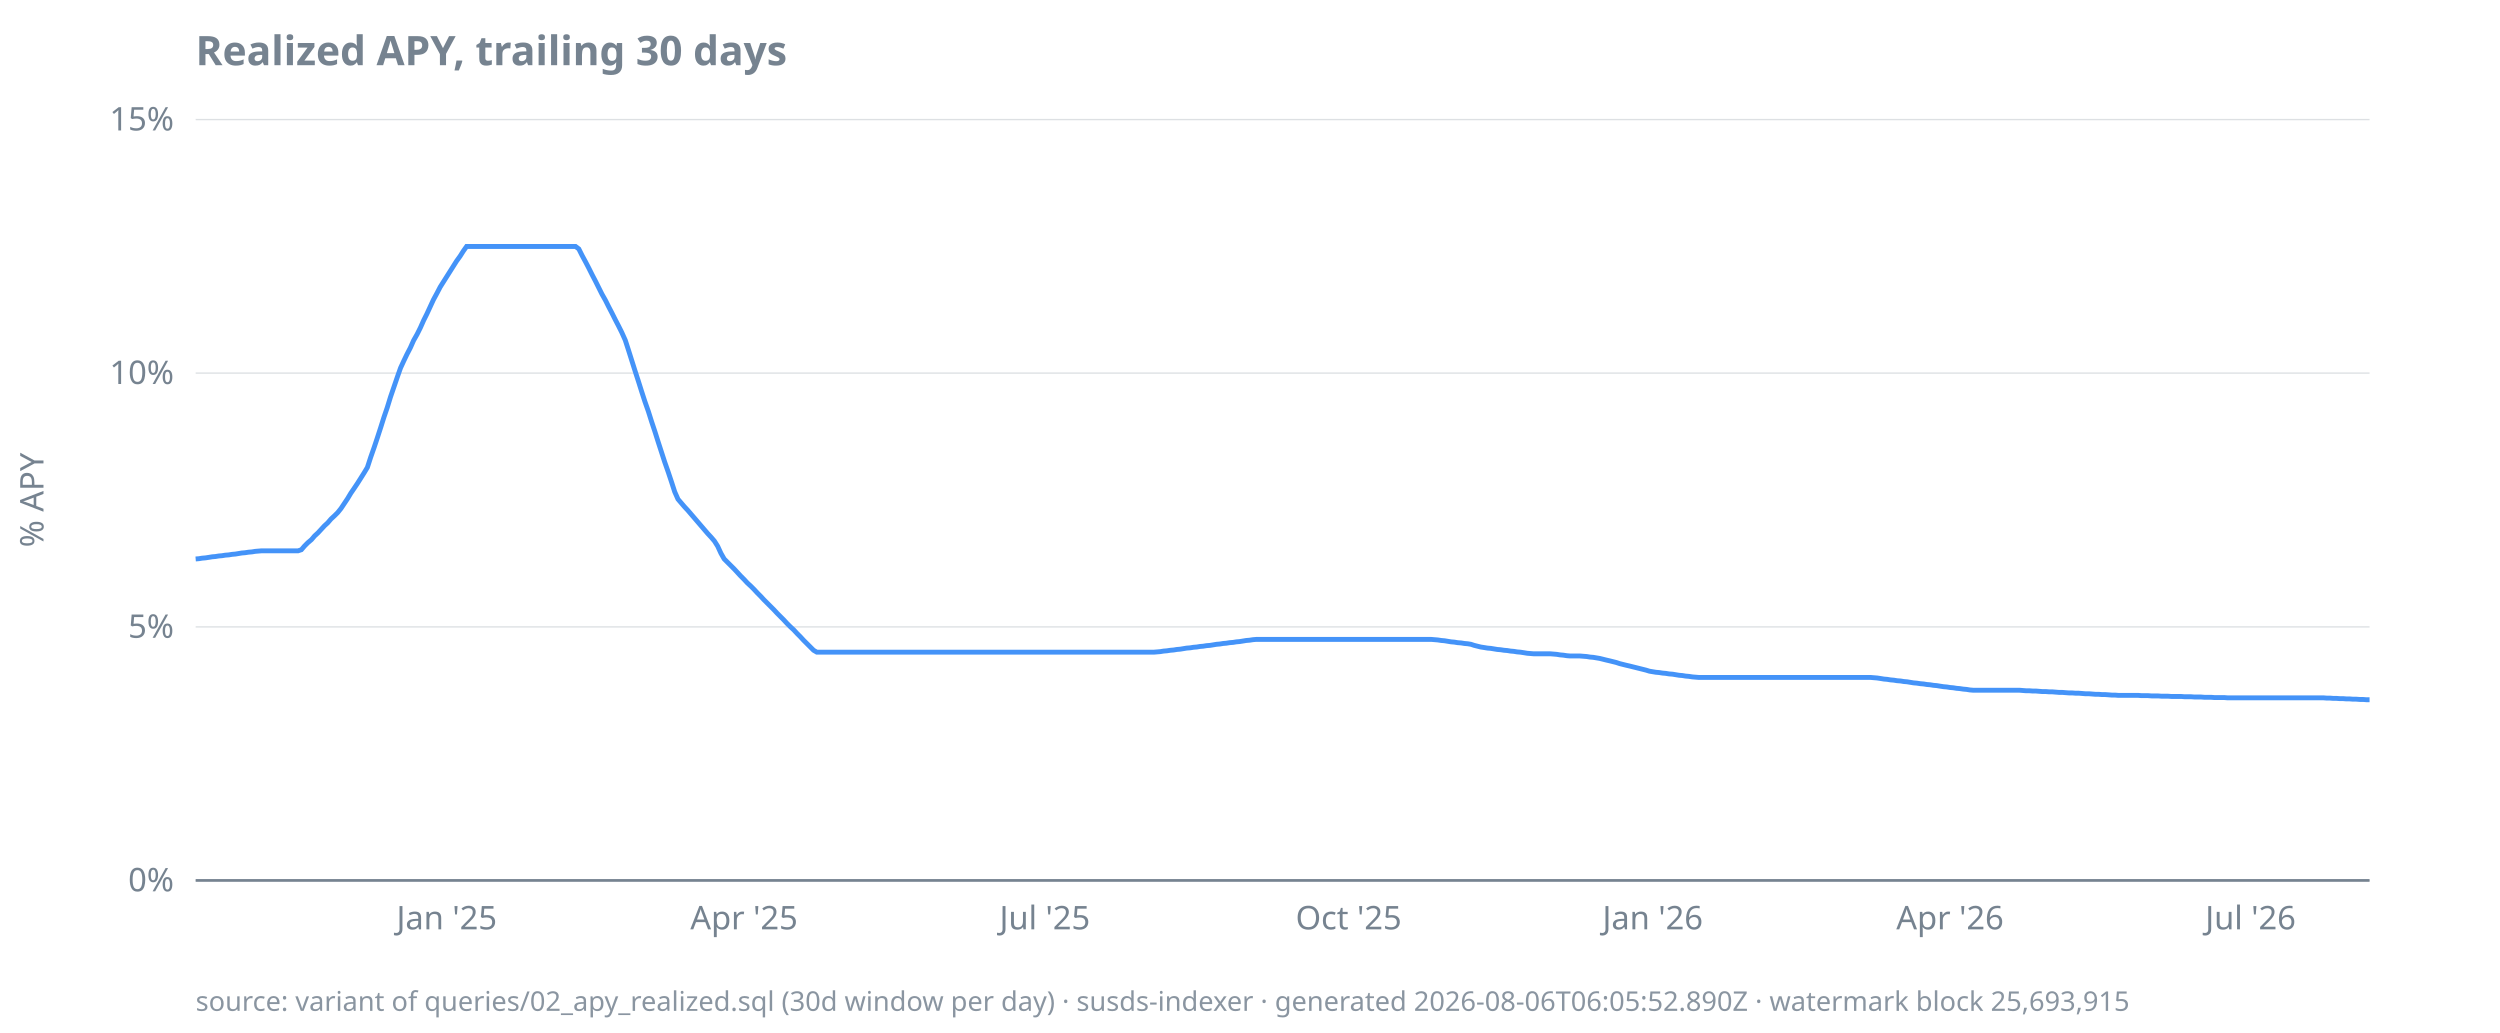
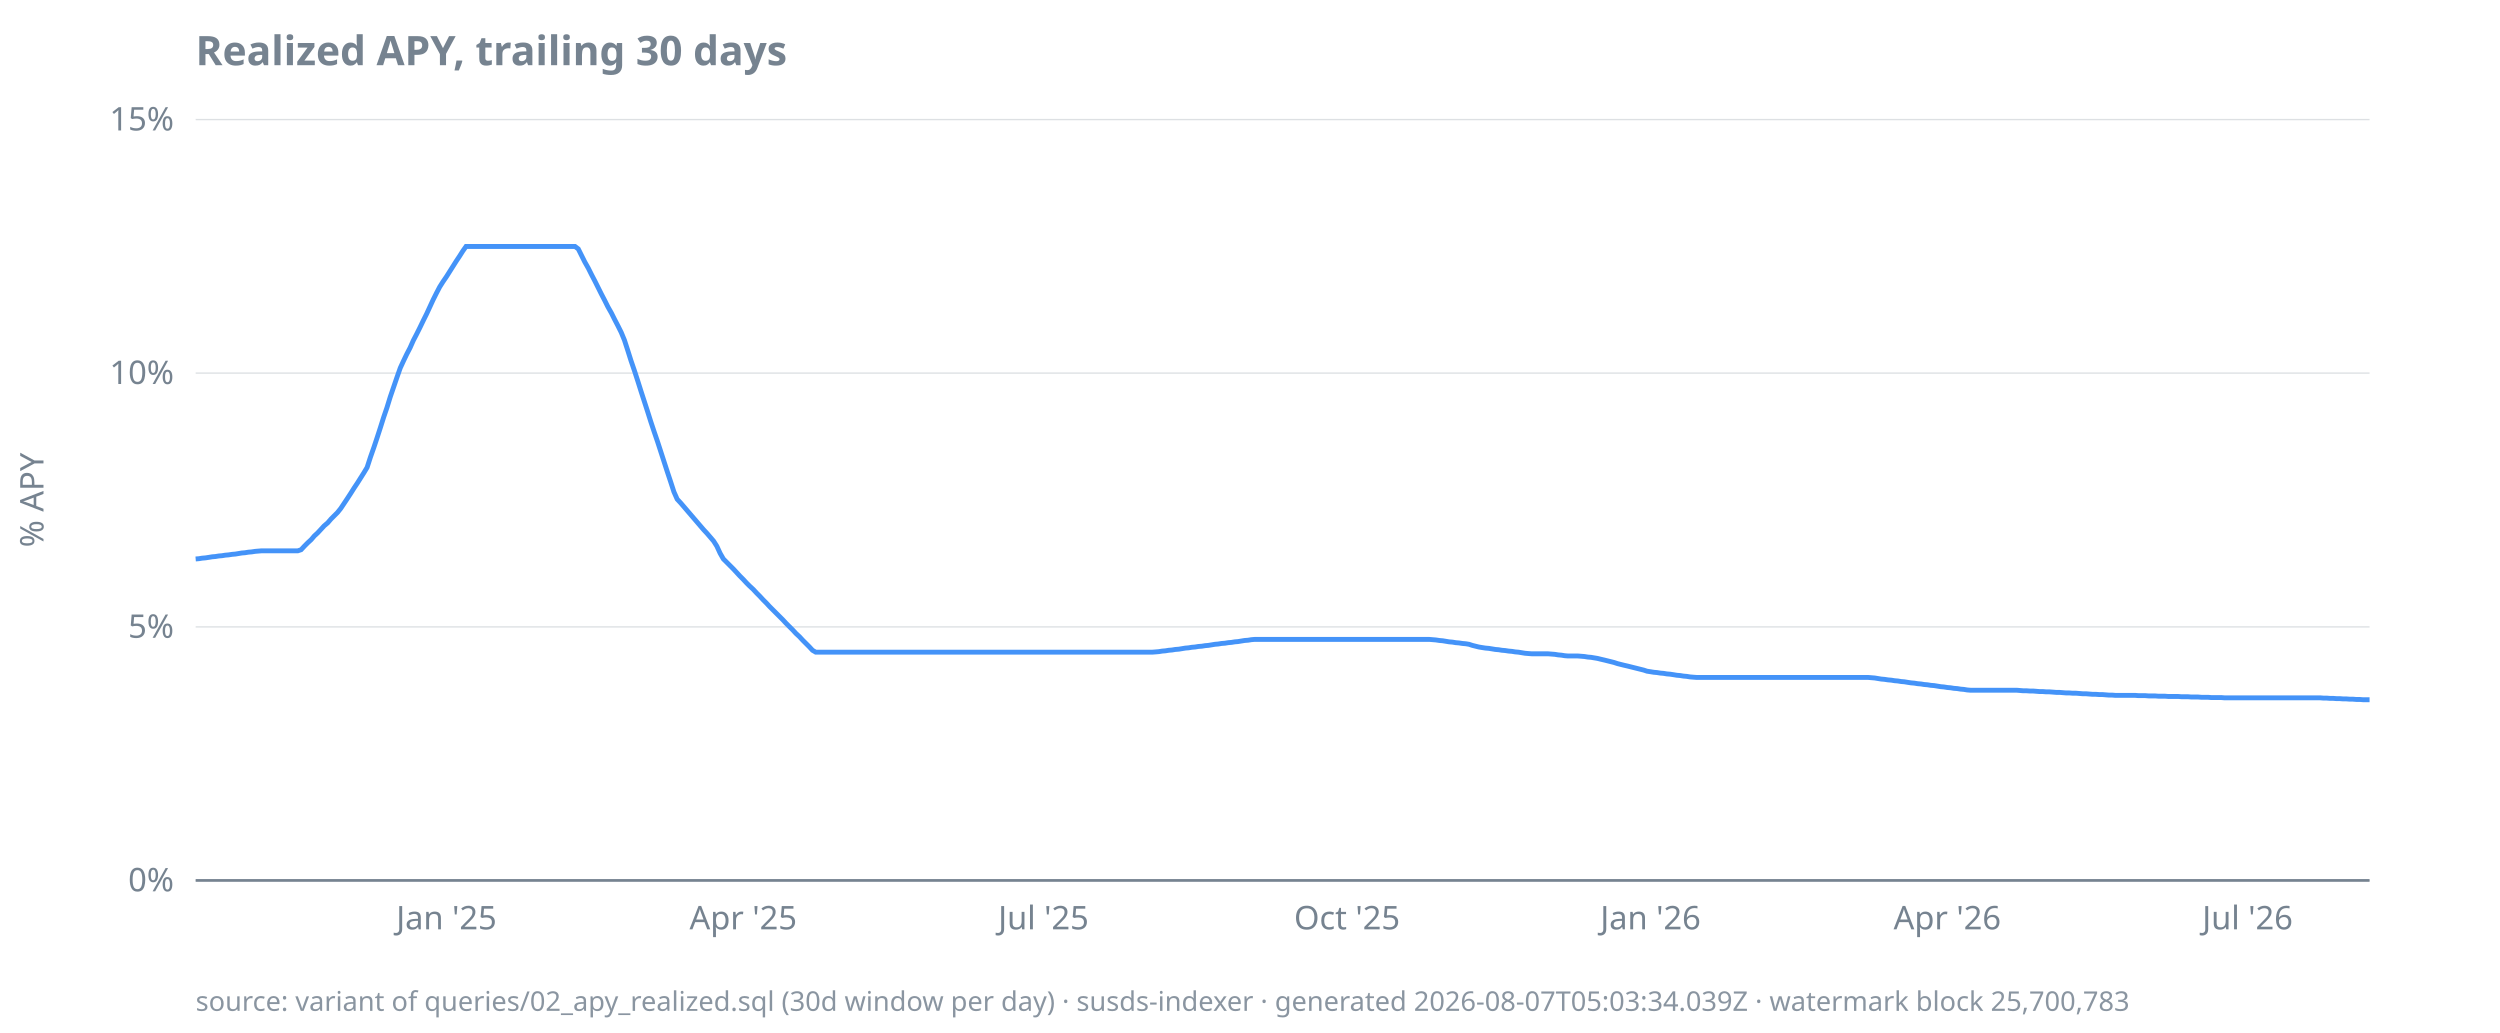
<svg xmlns="http://www.w3.org/2000/svg" width="920" height="380" viewBox="0 0 920 380">
  <style>
  text { font-family: ui-sans-serif, system-ui, sans-serif; font-size: 12px; fill: #768390; }
  .title { font-size: 15px; font-weight: 600; fill: #768390; }
  .footer { font-size: 10px; fill: #768390; opacity: 0.85; }
  .axis { stroke: #768390; stroke-width: 1; }
  .grid { stroke: #768390; stroke-width: 0.5; opacity: 0.25; }
  .line { stroke: #4493f8; stroke-width: 1.8; fill: none; }
  .pos { fill: #3fb950; }
  .neg { fill: #f85149; }
  @media (prefers-color-scheme: dark) {
    text, .title, .footer { fill: #9198a1; }
  }
</style>
  <text class="title" x="72" y="24">Realized APY, trailing 30 days</text>
  <text transform="rotate(-90)" x="-184" y="16" text-anchor="middle">% APY</text>
  <line class="grid" x1="72" x2="872" y1="324.0" y2="324.0" />
  <line class="grid" x1="72" x2="872" y1="230.7" y2="230.7" />
  <line class="grid" x1="72" x2="872" y1="137.3" y2="137.3" />
  <line class="grid" x1="72" x2="872" y1="44.0" y2="44.0" />
  <line class="axis" x1="72" x2="872" y1="324.0" y2="324.0" />
  <text x="64" y="328.0" text-anchor="end">0%</text>
  <text x="64" y="234.7" text-anchor="end">5%</text>
  <text x="64" y="141.3" text-anchor="end">10%</text>
  <text x="64" y="48.0" text-anchor="end">15%</text>
-   <text x="164.4" y="342" text-anchor="middle">Jan '25</text>
-   <text x="273.8" y="342" text-anchor="middle">Apr '25</text>
-   <text x="384.5" y="342" text-anchor="middle">Jul '25</text>
-   <text x="496.3" y="342" text-anchor="middle">Oct '25</text>
-   <text x="608.2" y="342" text-anchor="middle">Jan '26</text>
-   <text x="717.6" y="342" text-anchor="middle">Apr '26</text>
-   <text x="828.2" y="342" text-anchor="middle">Jul '26</text>
-   <path class="line" d="M72.0,205.7L73.2,205.6L74.4,205.4L75.6,205.3L76.9,205.1L78.1,204.9L79.3,204.8L80.5,204.6L81.7,204.5L82.9,204.3L84.2,204.2L85.4,204.0L86.6,203.9L87.8,203.7L89.0,203.5L90.2,203.4L91.5,203.2L92.7,203.1L93.9,202.9L95.1,202.8L96.3,202.7L97.5,202.7L98.7,202.7L100.0,202.7L101.2,202.7L102.4,202.7L103.6,202.7L104.8,202.7L106.0,202.7L107.3,202.7L108.5,202.7L109.7,202.7L110.9,202.3L112.1,200.9L113.3,199.7L114.6,198.6L115.8,197.2L117.0,196.1L118.2,194.8L119.4,193.5L120.6,192.4L121.8,191.0L123.1,189.8L124.3,188.6L125.5,187.1L126.7,185.3L127.9,183.5L129.1,181.5L130.4,179.6L131.6,177.8L132.8,175.9L134.0,174.0L135.2,172.0L136.4,168.3L137.7,164.6L138.9,161.0L140.1,157.3L141.3,153.5L142.5,150.0L143.7,146.1L144.9,142.6L146.2,138.8L147.4,135.4L148.6,132.8L149.8,130.3L151.0,128.0L152.2,125.3L153.5,123.0L154.7,120.6L155.9,117.9L157.1,115.5L158.3,112.9L159.5,110.3L160.8,107.9L162.0,105.6L163.2,103.7L164.4,101.8L165.6,99.9L166.8,98.0L168.0,96.1L169.3,94.3L170.5,92.4L171.7,90.7L172.9,90.7L174.1,90.7L175.3,90.7L176.6,90.7L177.8,90.7L179.0,90.7L180.2,90.7L181.4,90.7L182.6,90.7L183.9,90.7L185.1,90.7L186.3,90.7L187.5,90.7L188.7,90.7L189.9,90.7L191.1,90.7L192.4,90.7L193.6,90.7L194.8,90.7L196.0,90.7L197.2,90.7L198.4,90.7L199.7,90.7L200.9,90.7L202.1,90.7L203.3,90.7L204.5,90.7L205.7,90.7L207.0,90.7L208.2,90.7L209.4,90.7L210.6,90.7L211.8,90.7L213.0,91.6L214.2,94.0L215.5,96.4L216.7,98.7L217.9,101.1L219.1,103.4L220.3,105.8L221.5,108.2L222.8,110.5L224.0,112.9L225.2,115.2L226.4,117.6L227.6,119.9L228.8,122.3L230.1,125.2L231.3,128.9L232.5,132.7L233.7,136.5L234.9,140.2L236.1,144.0L237.3,147.7L238.6,151.4L239.8,155.2L241.0,158.8L242.2,162.6L243.4,166.3L244.6,170.0L245.9,173.7L247.1,177.3L248.3,181.0L249.5,183.7L250.7,185.1L251.9,186.5L253.2,187.9L254.4,189.3L255.6,190.7L256.8,192.1L258.0,193.5L259.2,194.9L260.4,196.3L261.7,197.7L262.9,199.1L264.1,201.0L265.3,203.6L266.5,205.7L267.7,206.9L269.0,208.2L270.2,209.4L271.4,210.7L272.6,212.0L273.8,213.2L275.0,214.5L276.3,215.7L277.5,216.9L278.7,218.2L279.9,219.4L281.1,220.7L282.3,221.9L283.6,223.2L284.8,224.4L286.0,225.7L287.2,226.9L288.4,228.1L289.6,229.4L290.8,230.6L292.1,231.8L293.3,233.1L294.5,234.3L295.7,235.6L296.9,236.8L298.1,238.0L299.4,239.3L300.6,240.0L301.8,240.0L303.0,240.0L304.2,240.0L305.4,240.0L306.7,240.0L307.9,240.0L309.1,240.0L310.3,240.0L311.5,240.0L312.7,240.0L313.9,240.0L315.2,240.0L316.4,240.0L317.6,240.0L318.8,240.0L320.0,240.0L321.2,240.0L322.5,240.0L323.7,240.0L324.9,240.0L326.1,240.0L327.3,240.0L328.5,240.0L329.8,240.0L331.0,240.0L332.2,240.0L333.4,240.0L334.6,240.0L335.8,240.0L337.0,240.0L338.3,240.0L339.5,240.0L340.7,240.0L341.9,240.0L343.1,240.0L344.3,240.0L345.6,240.0L346.8,240.0L348.0,240.0L349.2,240.0L350.4,240.0L351.6,240.0L352.9,240.0L354.1,240.0L355.3,240.0L356.5,240.0L357.7,240.0L358.9,240.0L360.1,240.0L361.4,240.0L362.6,240.0L363.8,240.0L365.0,240.0L366.2,240.0L367.4,240.0L368.7,240.0L369.9,240.0L371.1,240.0L372.3,240.0L373.5,240.0L374.7,240.0L376.0,240.0L377.2,240.0L378.4,240.0L379.6,240.0L380.8,240.0L382.0,240.0L383.2,240.0L384.5,240.0L385.7,240.0L386.9,240.0L388.1,240.0L389.3,240.0L390.5,240.0L391.8,240.0L393.0,240.0L394.2,240.0L395.4,240.0L396.6,240.0L397.8,240.0L399.1,240.0L400.3,240.0L401.5,240.0L402.7,240.0L403.9,240.0L405.1,240.0L406.3,240.0L407.6,240.0L408.8,240.0L410.0,240.0L411.2,240.0L412.4,240.0L413.6,240.0L414.9,240.0L416.1,240.0L417.3,240.0L418.5,240.0L419.7,240.0L420.9,240.0L422.2,240.0L423.4,240.0L424.6,240.0L425.8,239.9L427.0,239.8L428.2,239.6L429.4,239.5L430.7,239.3L431.9,239.2L433.1,239.0L434.3,238.9L435.5,238.7L436.7,238.5L438.0,238.4L439.2,238.2L440.4,238.1L441.6,237.9L442.8,237.8L444.0,237.6L445.3,237.5L446.5,237.3L447.7,237.1L448.9,237.0L450.1,236.8L451.3,236.7L452.5,236.5L453.8,236.4L455.0,236.2L456.2,236.1L457.4,235.9L458.6,235.7L459.8,235.6L461.1,235.4L462.3,235.3L463.5,235.3L464.7,235.3L465.9,235.3L467.1,235.3L468.4,235.3L469.6,235.3L470.8,235.3L472.0,235.3L473.2,235.3L474.4,235.3L475.6,235.3L476.9,235.3L478.1,235.3L479.3,235.3L480.5,235.3L481.7,235.3L482.9,235.3L484.2,235.3L485.4,235.3L486.6,235.3L487.8,235.3L489.0,235.3L490.2,235.3L491.5,235.3L492.7,235.3L493.9,235.3L495.1,235.3L496.3,235.3L497.5,235.3L498.7,235.3L500.0,235.3L501.2,235.3L502.4,235.3L503.6,235.3L504.8,235.3L506.0,235.3L507.3,235.3L508.5,235.3L509.7,235.3L510.9,235.3L512.1,235.3L513.3,235.3L514.6,235.3L515.8,235.3L517.0,235.3L518.2,235.3L519.4,235.3L520.6,235.3L521.8,235.3L523.1,235.3L524.3,235.3L525.5,235.3L526.7,235.3L527.9,235.4L529.1,235.5L530.4,235.7L531.6,235.8L532.8,236.0L534.0,236.2L535.2,236.3L536.4,236.5L537.7,236.6L538.9,236.8L540.1,236.9L541.3,237.1L542.5,237.5L543.7,237.8L544.9,238.1L546.2,238.3L547.4,238.5L548.6,238.6L549.8,238.8L551.0,239.0L552.2,239.1L553.5,239.3L554.7,239.4L555.9,239.6L557.1,239.7L558.3,239.9L559.5,240.0L560.8,240.2L562.0,240.4L563.2,240.5L564.4,240.6L565.6,240.6L566.8,240.6L568.0,240.6L569.3,240.6L570.5,240.6L571.7,240.7L572.9,240.8L574.1,241.0L575.3,241.1L576.6,241.3L577.8,241.4L579.0,241.4L580.2,241.4L581.4,241.4L582.6,241.5L583.9,241.6L585.1,241.8L586.3,241.9L587.5,242.1L588.7,242.3L589.9,242.6L591.1,242.9L592.4,243.2L593.6,243.5L594.8,243.8L596.0,244.2L597.2,244.5L598.4,244.8L599.7,245.1L600.9,245.4L602.1,245.7L603.3,246.0L604.5,246.3L605.7,246.6L607.0,247.0L608.2,247.2L609.4,247.4L610.6,247.5L611.8,247.7L613.0,247.8L614.2,248.0L615.5,248.1L616.7,248.3L617.9,248.5L619.1,248.6L620.3,248.8L621.5,248.9L622.8,249.1L624.0,249.2L625.2,249.3L626.4,249.3L627.6,249.3L628.8,249.3L630.1,249.3L631.3,249.3L632.5,249.3L633.7,249.3L634.9,249.3L636.1,249.3L637.3,249.3L638.6,249.3L639.8,249.3L641.0,249.3L642.2,249.3L643.4,249.3L644.6,249.3L645.9,249.3L647.1,249.3L648.3,249.3L649.5,249.3L650.7,249.3L651.9,249.3L653.2,249.3L654.4,249.3L655.6,249.3L656.8,249.3L658.0,249.3L659.2,249.3L660.4,249.3L661.7,249.3L662.9,249.3L664.1,249.3L665.3,249.3L666.5,249.3L667.7,249.3L669.0,249.3L670.2,249.3L671.4,249.3L672.6,249.3L673.8,249.3L675.0,249.3L676.3,249.3L677.5,249.3L678.7,249.3L679.9,249.3L681.1,249.3L682.3,249.3L683.6,249.3L684.8,249.3L686.0,249.3L687.2,249.3L688.4,249.3L689.6,249.4L690.8,249.5L692.1,249.7L693.3,249.9L694.5,250.0L695.7,250.2L696.9,250.3L698.1,250.5L699.4,250.6L700.6,250.8L701.8,250.9L703.0,251.1L704.2,251.3L705.4,251.4L706.7,251.6L707.9,251.7L709.1,251.9L710.3,252.0L711.5,252.2L712.7,252.3L713.9,252.5L715.2,252.7L716.4,252.8L717.6,253.0L718.8,253.1L720.0,253.3L721.2,253.4L722.5,253.6L723.7,253.7L724.9,253.9L726.1,254.0L727.3,254.0L728.5,254.0L729.8,254.0L731.0,254.0L732.2,254.0L733.4,254.0L734.6,254.0L735.8,254.0L737.0,254.0L738.3,254.0L739.5,254.0L740.7,254.0L741.9,254.0L743.1,254.0L744.3,254.1L745.6,254.2L746.8,254.2L748.0,254.3L749.2,254.3L750.4,254.4L751.6,254.5L752.9,254.5L754.1,254.6L755.3,254.6L756.5,254.7L757.7,254.8L758.9,254.8L760.1,254.9L761.4,255.0L762.6,255.0L763.8,255.1L765.0,255.1L766.2,255.2L767.4,255.3L768.7,255.3L769.9,255.4L771.1,255.5L772.3,255.5L773.5,255.6L774.7,255.6L776.0,255.7L777.2,255.8L778.4,255.8L779.6,255.9L780.8,255.9L782.0,255.9L783.2,255.9L784.5,255.9L785.7,255.9L786.9,255.9L788.1,256.0L789.3,256.0L790.5,256.0L791.8,256.1L793.0,256.1L794.2,256.1L795.4,256.2L796.6,256.2L797.8,256.2L799.1,256.3L800.3,256.3L801.5,256.3L802.7,256.3L803.9,256.4L805.1,256.4L806.3,256.4L807.6,256.5L808.8,256.5L810.0,256.5L811.2,256.6L812.4,256.6L813.6,256.6L814.9,256.7L816.1,256.7L817.3,256.7L818.5,256.7L819.7,256.8L820.9,256.8L822.2,256.8L823.4,256.8L824.6,256.8L825.8,256.8L827.0,256.8L828.2,256.8L829.4,256.8L830.7,256.8L831.9,256.8L833.1,256.8L834.3,256.8L835.5,256.8L836.7,256.8L838.0,256.8L839.2,256.8L840.4,256.8L841.6,256.8L842.8,256.8L844.0,256.8L845.3,256.8L846.5,256.8L847.7,256.8L848.9,256.8L850.1,256.8L851.3,256.8L852.5,256.8L853.8,256.8L855.0,256.8L856.2,256.9L857.4,256.9L858.6,257.0L859.8,257.0L861.1,257.1L862.3,257.1L863.5,257.2L864.7,257.2L865.9,257.3L867.1,257.3L868.4,257.4L869.6,257.4L870.8,257.5L872.0,257.5" />
-   <text class="footer" x="72" y="372">source: variant of queries/02_apy_realized.sql (30d window per day) · susds-indexer · generated 2026-08-06T06:05:52.890Z · watermark block 25,693,915</text>
+   <text x="164.3" y="342" text-anchor="middle">Jan '25</text>
+   <text x="273.5" y="342" text-anchor="middle">Apr '25</text>
+   <text x="384.0" y="342" text-anchor="middle">Jul '25</text>
+   <text x="495.7" y="342" text-anchor="middle">Oct '25</text>
+   <text x="607.4" y="342" text-anchor="middle">Jan '26</text>
+   <text x="716.6" y="342" text-anchor="middle">Apr '26</text>
+   <text x="827.1" y="342" text-anchor="middle">Jul '26</text>
+   <path class="line" d="M72.0,205.7L73.2,205.6L74.4,205.4L75.6,205.3L76.9,205.1L78.1,204.9L79.3,204.8L80.5,204.6L81.7,204.5L82.9,204.3L84.1,204.2L85.4,204.0L86.6,203.9L87.8,203.7L89.0,203.5L90.2,203.4L91.4,203.2L92.6,203.1L93.9,202.9L95.1,202.8L96.3,202.7L97.5,202.7L98.7,202.7L99.9,202.7L101.1,202.7L102.3,202.7L103.6,202.7L104.8,202.7L106.0,202.7L107.2,202.7L108.4,202.7L109.6,202.7L110.8,202.3L112.1,200.9L113.3,199.7L114.5,198.6L115.7,197.2L116.9,196.1L118.1,194.8L119.3,193.5L120.6,192.4L121.8,191.0L123.0,189.8L124.2,188.6L125.4,187.1L126.6,185.3L127.8,183.5L129.1,181.5L130.3,179.6L131.5,177.8L132.7,175.9L133.9,174.0L135.1,172.0L136.3,168.3L137.6,164.6L138.8,161.0L140.0,157.3L141.2,153.5L142.4,150.0L143.6,146.1L144.8,142.6L146.1,138.8L147.3,135.4L148.5,132.8L149.7,130.3L150.9,128.0L152.1,125.3L153.3,123.0L154.5,120.6L155.8,117.9L157.0,115.5L158.2,112.9L159.4,110.3L160.6,107.9L161.8,105.6L163.0,103.7L164.3,101.8L165.5,99.9L166.7,98.0L167.9,96.1L169.1,94.3L170.3,92.4L171.5,90.7L172.8,90.7L174.0,90.7L175.2,90.7L176.4,90.7L177.6,90.7L178.8,90.7L180.0,90.7L181.3,90.7L182.5,90.7L183.7,90.7L184.9,90.7L186.1,90.7L187.3,90.7L188.5,90.7L189.8,90.7L191.0,90.7L192.2,90.7L193.4,90.7L194.6,90.7L195.8,90.7L197.0,90.7L198.3,90.7L199.5,90.7L200.7,90.7L201.9,90.7L203.1,90.7L204.3,90.7L205.5,90.7L206.7,90.7L208.0,90.7L209.2,90.7L210.4,90.7L211.6,90.7L212.8,91.6L214.0,94.0L215.2,96.4L216.5,98.7L217.7,101.1L218.9,103.4L220.1,105.8L221.3,108.2L222.5,110.5L223.7,112.9L225.0,115.2L226.2,117.6L227.4,119.9L228.6,122.3L229.8,125.2L231.0,128.9L232.2,132.7L233.5,136.5L234.7,140.2L235.9,144.0L237.1,147.7L238.3,151.4L239.5,155.2L240.7,158.8L242.0,162.6L243.2,166.3L244.4,170.0L245.6,173.7L246.8,177.3L248.0,181.0L249.2,183.7L250.5,185.1L251.7,186.5L252.9,187.9L254.1,189.3L255.3,190.7L256.5,192.1L257.7,193.5L258.9,194.9L260.2,196.3L261.4,197.7L262.6,199.1L263.8,201.0L265.0,203.6L266.2,205.7L267.4,206.9L268.7,208.2L269.9,209.4L271.1,210.7L272.3,212.0L273.5,213.2L274.7,214.5L275.9,215.7L277.2,216.9L278.4,218.2L279.6,219.4L280.8,220.7L282.0,221.9L283.2,223.2L284.4,224.4L285.7,225.7L286.9,226.9L288.1,228.1L289.3,229.4L290.5,230.6L291.7,231.8L292.9,233.1L294.2,234.3L295.4,235.6L296.6,236.8L297.8,238.0L299.0,239.3L300.2,240.0L301.4,240.0L302.7,240.0L303.9,240.0L305.1,240.0L306.3,240.0L307.5,240.0L308.7,240.0L309.9,240.0L311.2,240.0L312.4,240.0L313.6,240.0L314.8,240.0L316.0,240.0L317.2,240.0L318.4,240.0L319.6,240.0L320.9,240.0L322.1,240.0L323.3,240.0L324.5,240.0L325.7,240.0L326.9,240.0L328.1,240.0L329.4,240.0L330.6,240.0L331.8,240.0L333.0,240.0L334.2,240.0L335.4,240.0L336.6,240.0L337.9,240.0L339.1,240.0L340.3,240.0L341.5,240.0L342.7,240.0L343.9,240.0L345.1,240.0L346.4,240.0L347.6,240.0L348.8,240.0L350.0,240.0L351.2,240.0L352.4,240.0L353.6,240.0L354.9,240.0L356.1,240.0L357.3,240.0L358.5,240.0L359.7,240.0L360.9,240.0L362.1,240.0L363.4,240.0L364.6,240.0L365.8,240.0L367.0,240.0L368.2,240.0L369.4,240.0L370.6,240.0L371.8,240.0L373.1,240.0L374.3,240.0L375.5,240.0L376.7,240.0L377.9,240.0L379.1,240.0L380.3,240.0L381.6,240.0L382.8,240.0L384.0,240.0L385.2,240.0L386.4,240.0L387.6,240.0L388.8,240.0L390.1,240.0L391.3,240.0L392.5,240.0L393.7,240.0L394.9,240.0L396.1,240.0L397.3,240.0L398.6,240.0L399.8,240.0L401.0,240.0L402.2,240.0L403.4,240.0L404.6,240.0L405.8,240.0L407.1,240.0L408.3,240.0L409.5,240.0L410.7,240.0L411.9,240.0L413.1,240.0L414.3,240.0L415.6,240.0L416.8,240.0L418.0,240.0L419.2,240.0L420.4,240.0L421.6,240.0L422.8,240.0L424.0,240.0L425.3,239.9L426.5,239.8L427.7,239.6L428.9,239.5L430.1,239.3L431.3,239.2L432.5,239.0L433.8,238.9L435.0,238.7L436.2,238.5L437.4,238.4L438.6,238.2L439.8,238.1L441.0,237.9L442.3,237.8L443.5,237.6L444.7,237.5L445.9,237.3L447.1,237.1L448.3,237.0L449.5,236.8L450.8,236.7L452.0,236.5L453.2,236.4L454.4,236.2L455.6,236.1L456.8,235.9L458.0,235.7L459.3,235.6L460.5,235.4L461.7,235.3L462.9,235.3L464.1,235.3L465.3,235.3L466.5,235.3L467.8,235.3L469.0,235.3L470.2,235.3L471.4,235.3L472.6,235.3L473.8,235.3L475.0,235.3L476.2,235.3L477.5,235.3L478.7,235.3L479.9,235.3L481.1,235.3L482.3,235.3L483.5,235.3L484.7,235.3L486.0,235.3L487.2,235.3L488.4,235.3L489.6,235.3L490.8,235.3L492.0,235.3L493.2,235.3L494.5,235.3L495.7,235.3L496.9,235.3L498.1,235.3L499.3,235.3L500.5,235.3L501.7,235.3L503.0,235.3L504.2,235.3L505.4,235.3L506.6,235.3L507.8,235.3L509.0,235.3L510.2,235.3L511.5,235.3L512.7,235.3L513.9,235.3L515.1,235.3L516.3,235.3L517.5,235.3L518.7,235.3L520.0,235.3L521.2,235.3L522.4,235.3L523.6,235.3L524.8,235.3L526.0,235.3L527.2,235.4L528.4,235.5L529.7,235.7L530.9,235.8L532.1,236.0L533.3,236.2L534.5,236.3L535.7,236.5L536.9,236.6L538.2,236.8L539.4,236.9L540.6,237.1L541.8,237.5L543.0,237.8L544.2,238.1L545.4,238.3L546.7,238.5L547.9,238.6L549.1,238.8L550.3,239.0L551.5,239.1L552.7,239.3L553.9,239.4L555.2,239.6L556.4,239.7L557.6,239.9L558.8,240.0L560.0,240.2L561.2,240.4L562.4,240.5L563.7,240.6L564.9,240.6L566.1,240.6L567.3,240.6L568.5,240.6L569.7,240.6L570.9,240.7L572.2,240.8L573.4,241.0L574.6,241.1L575.8,241.3L577.0,241.4L578.2,241.4L579.4,241.4L580.6,241.4L581.9,241.5L583.1,241.6L584.3,241.8L585.5,241.9L586.7,242.1L587.9,242.3L589.1,242.6L590.4,242.9L591.6,243.2L592.8,243.5L594.0,243.8L595.2,244.2L596.4,244.5L597.6,244.8L598.9,245.1L600.1,245.4L601.3,245.7L602.5,246.0L603.7,246.3L604.9,246.6L606.1,247.0L607.4,247.2L608.6,247.4L609.8,247.5L611.0,247.7L612.2,247.8L613.4,248.0L614.6,248.1L615.9,248.3L617.1,248.5L618.3,248.6L619.5,248.8L620.7,248.9L621.9,249.1L623.1,249.2L624.4,249.3L625.6,249.3L626.8,249.3L628.0,249.3L629.2,249.3L630.4,249.3L631.6,249.3L632.8,249.3L634.1,249.3L635.3,249.3L636.5,249.3L637.7,249.3L638.9,249.3L640.1,249.3L641.3,249.3L642.6,249.3L643.8,249.3L645.0,249.3L646.2,249.3L647.4,249.3L648.6,249.3L649.8,249.3L651.1,249.3L652.3,249.3L653.5,249.3L654.7,249.3L655.9,249.3L657.1,249.3L658.3,249.3L659.6,249.3L660.8,249.3L662.0,249.3L663.2,249.3L664.4,249.3L665.6,249.3L666.8,249.3L668.1,249.3L669.3,249.3L670.5,249.3L671.7,249.3L672.9,249.3L674.1,249.3L675.3,249.3L676.6,249.3L677.8,249.3L679.0,249.3L680.2,249.3L681.4,249.3L682.6,249.3L683.8,249.3L685.1,249.3L686.3,249.3L687.5,249.3L688.7,249.4L689.9,249.5L691.1,249.7L692.3,249.9L693.5,250.0L694.8,250.2L696.0,250.3L697.2,250.5L698.4,250.6L699.6,250.8L700.8,250.9L702.0,251.1L703.3,251.3L704.5,251.4L705.7,251.6L706.9,251.7L708.1,251.9L709.3,252.0L710.5,252.2L711.8,252.3L713.0,252.5L714.2,252.7L715.4,252.8L716.6,253.0L717.8,253.1L719.0,253.3L720.3,253.4L721.5,253.6L722.7,253.7L723.9,253.9L725.1,254.0L726.3,254.0L727.5,254.0L728.8,254.0L730.0,254.0L731.2,254.0L732.4,254.0L733.6,254.0L734.8,254.0L736.0,254.0L737.3,254.0L738.5,254.0L739.7,254.0L740.9,254.0L742.1,254.0L743.3,254.1L744.5,254.2L745.7,254.2L747.0,254.3L748.2,254.3L749.4,254.4L750.6,254.5L751.8,254.5L753.0,254.6L754.2,254.6L755.5,254.7L756.7,254.8L757.9,254.8L759.1,254.9L760.3,255.0L761.5,255.0L762.7,255.1L764.0,255.1L765.2,255.2L766.4,255.3L767.6,255.3L768.8,255.4L770.0,255.5L771.2,255.5L772.5,255.6L773.7,255.6L774.9,255.7L776.1,255.8L777.3,255.8L778.5,255.9L779.7,255.9L781.0,255.9L782.2,255.9L783.4,255.9L784.6,255.9L785.8,255.9L787.0,256.0L788.2,256.0L789.5,256.0L790.7,256.1L791.9,256.1L793.1,256.1L794.3,256.2L795.5,256.2L796.7,256.2L797.9,256.3L799.2,256.3L800.4,256.3L801.6,256.3L802.8,256.4L804.0,256.4L805.2,256.4L806.4,256.5L807.7,256.5L808.9,256.5L810.1,256.6L811.3,256.6L812.5,256.6L813.7,256.7L814.9,256.7L816.2,256.7L817.4,256.7L818.6,256.8L819.8,256.8L821.0,256.8L822.2,256.8L823.4,256.8L824.7,256.8L825.9,256.8L827.1,256.8L828.3,256.8L829.5,256.8L830.7,256.8L831.9,256.8L833.2,256.8L834.4,256.8L835.6,256.8L836.8,256.8L838.0,256.8L839.2,256.8L840.4,256.8L841.7,256.8L842.9,256.8L844.1,256.8L845.3,256.8L846.5,256.8L847.7,256.8L848.9,256.8L850.1,256.8L851.4,256.8L852.6,256.8L853.8,256.8L855.0,256.9L856.2,256.9L857.4,257.0L858.6,257.0L859.9,257.1L861.1,257.1L862.3,257.2L863.5,257.2L864.7,257.3L865.9,257.3L867.1,257.4L868.4,257.4L869.6,257.5L870.8,257.5L872.0,257.5" />
+   <text class="footer" x="72" y="372">source: variant of queries/02_apy_realized.sql (30d window per day) · susds-indexer · generated 2026-08-07T05:03:34.039Z · watermark block 25,700,783</text>
</svg>
